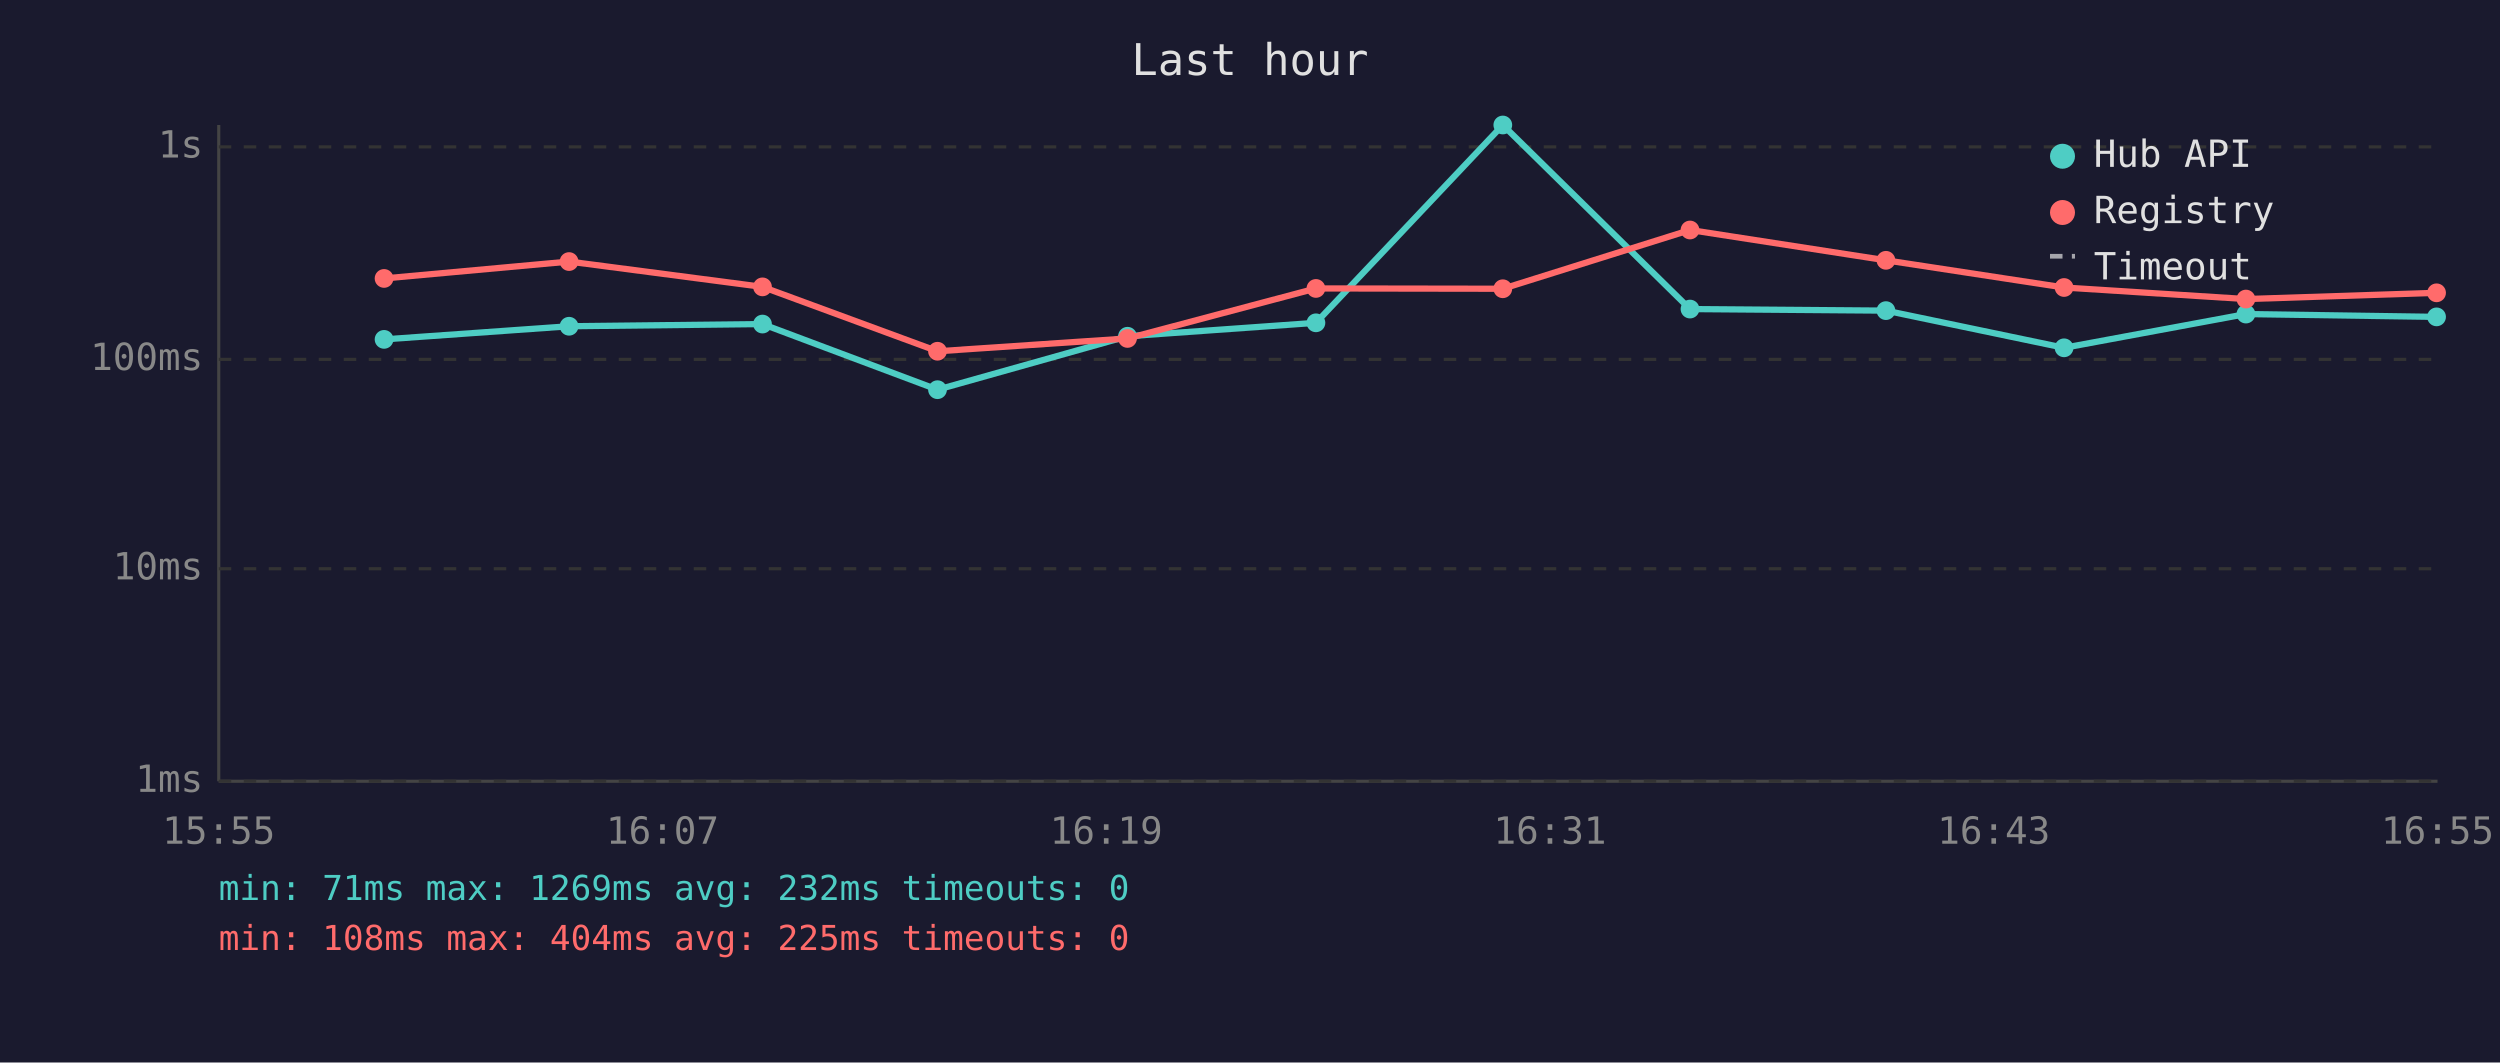
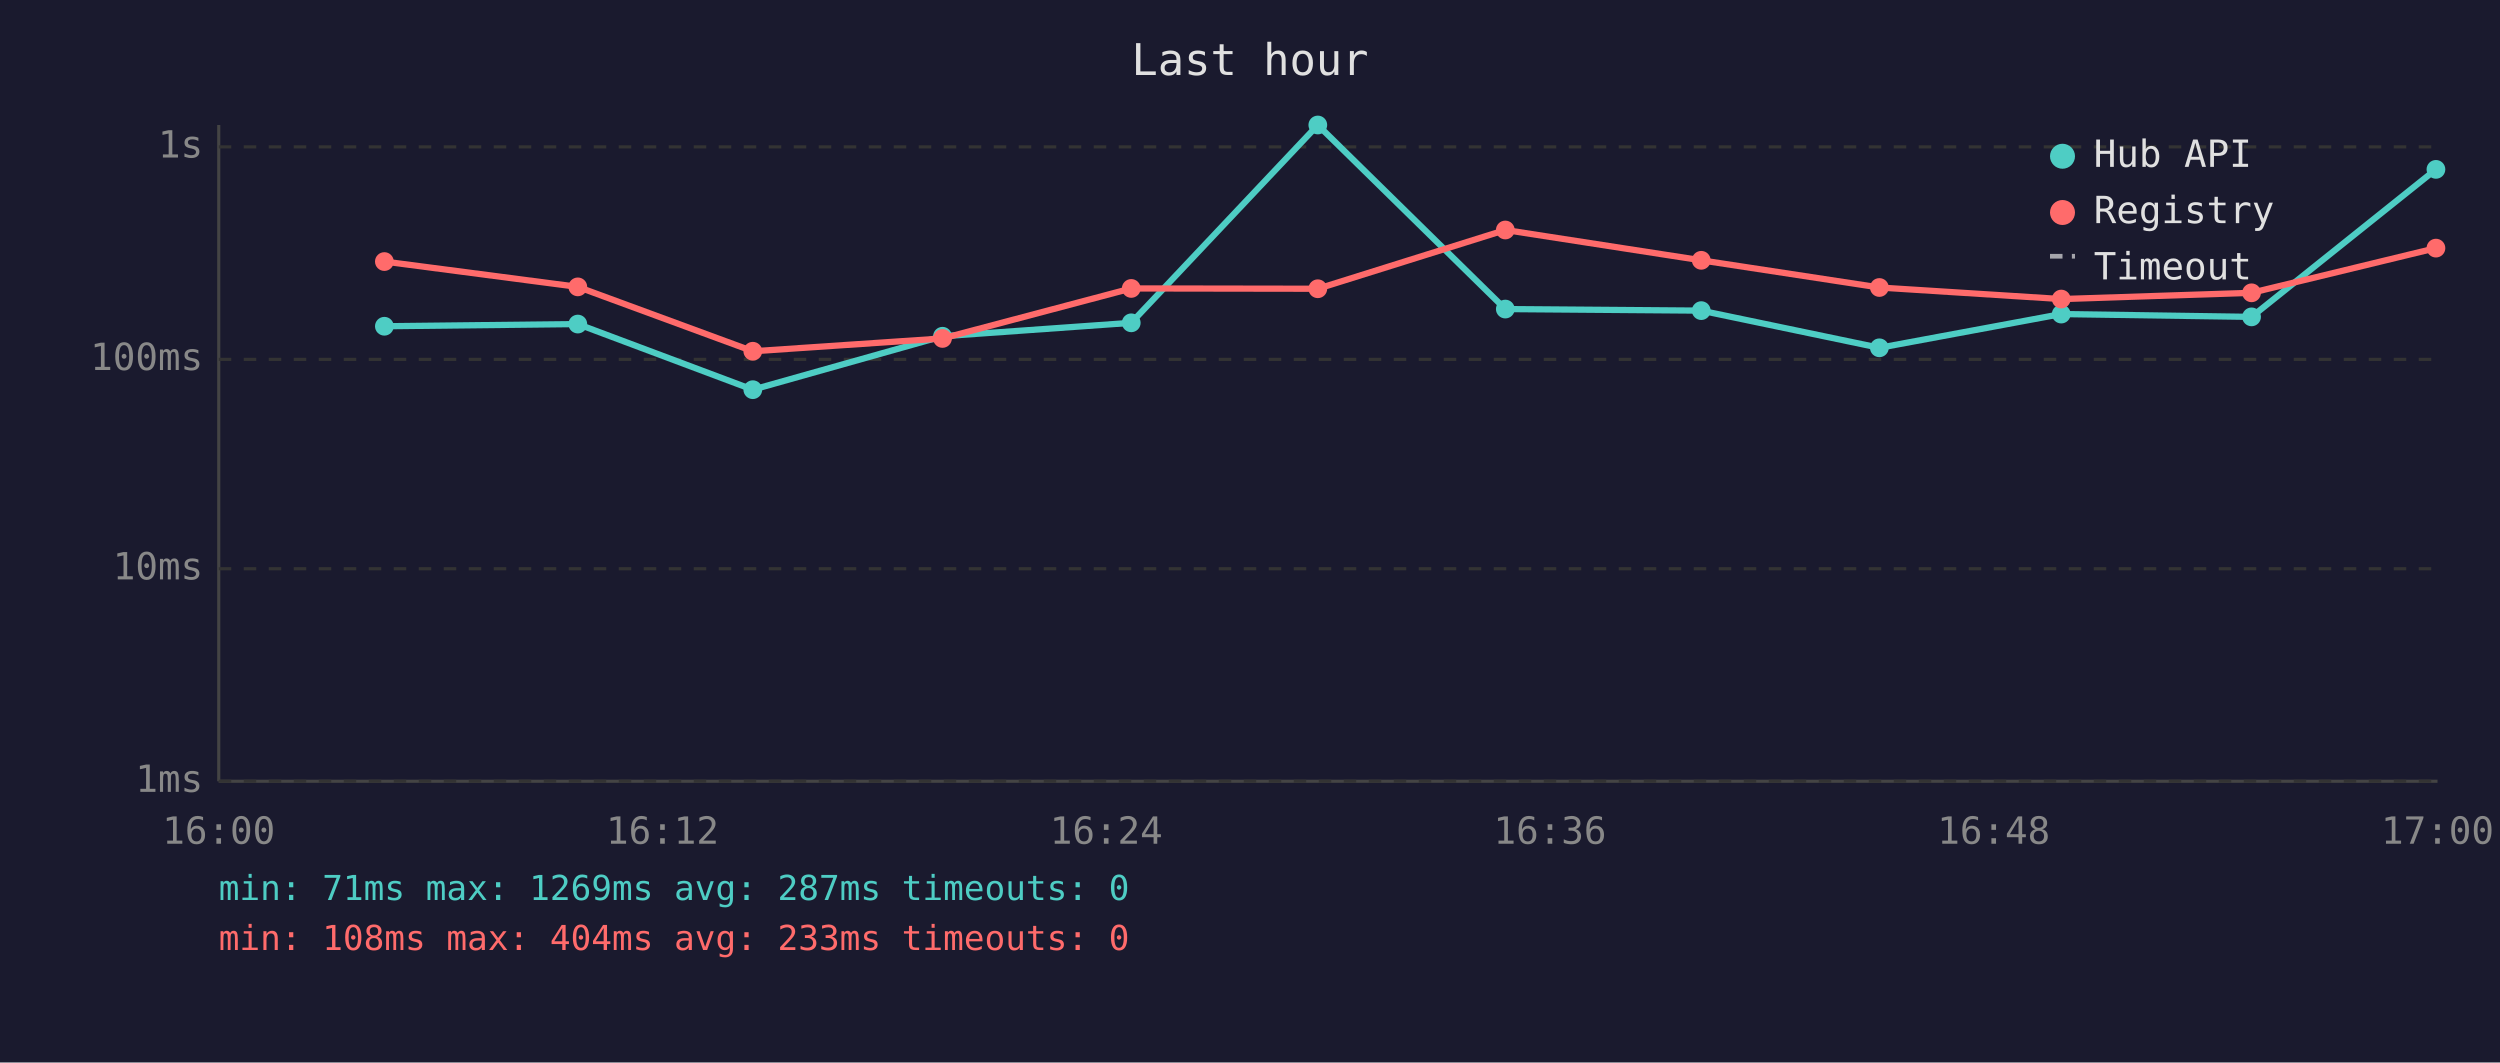
<svg xmlns="http://www.w3.org/2000/svg" viewBox="0 0 800 340" font-family="monospace" font-size="12">
  <rect width="800" height="340" fill="#1a1a2e" />
  <text x="400" y="24" fill="#e0e0e0" font-size="14" text-anchor="middle">Last hour</text>
  <line x1="70" y1="40" x2="70" y2="250" stroke="#444" stroke-width="1" />
  <line x1="70" y1="250" x2="780" y2="250" stroke="#444" stroke-width="1" />
  <line x1="70" y1="250" x2="780" y2="250" stroke="#333" stroke-width="1" stroke-dasharray="4" />
  <text x="65" y="250" fill="#888" text-anchor="end" dominant-baseline="middle">1ms</text>
  <line x1="70" y1="182" x2="780" y2="182" stroke="#333" stroke-width="1" stroke-dasharray="4" />
  <text x="65" y="182" fill="#888" text-anchor="end" dominant-baseline="middle">10ms</text>
  <line x1="70" y1="115" x2="780" y2="115" stroke="#333" stroke-width="1" stroke-dasharray="4" />
  <text x="65" y="115" fill="#888" text-anchor="end" dominant-baseline="middle">100ms</text>
  <line x1="70" y1="47" x2="780" y2="47" stroke="#333" stroke-width="1" stroke-dasharray="4" />
  <text x="65" y="47" fill="#888" text-anchor="end" dominant-baseline="middle">1s</text>
-   <text x="70" y="270" fill="#888" text-anchor="middle">15:55</text>
-   <text x="212" y="270" fill="#888" text-anchor="middle">16:07</text>
-   <text x="354" y="270" fill="#888" text-anchor="middle">16:19</text>
-   <text x="496" y="270" fill="#888" text-anchor="middle">16:31</text>
-   <text x="638" y="270" fill="#888" text-anchor="middle">16:43</text>
-   <text x="780" y="270" fill="#888" text-anchor="middle">16:55</text>
-   <polyline points="122.9,108.6 182.1,104.4 244.0,103.7 300.0,124.7 360.8,107.6 421.1,103.3 480.9,40.0 540.8,98.9 603.5,99.4 660.5,111.3 718.7,100.5 779.7,101.4" fill="none" stroke="#4ecdc4" stroke-width="2" opacity="1" />
-   <circle cx="122.9" cy="108.6" r="3" fill="#4ecdc4" />
-   <circle cx="182.1" cy="104.4" r="3" fill="#4ecdc4" />
-   <circle cx="244.0" cy="103.7" r="3" fill="#4ecdc4" />
-   <circle cx="300.0" cy="124.7" r="3" fill="#4ecdc4" />
-   <circle cx="360.8" cy="107.6" r="3" fill="#4ecdc4" />
-   <circle cx="421.1" cy="103.3" r="3" fill="#4ecdc4" />
-   <circle cx="480.9" cy="40.0" r="3" fill="#4ecdc4" />
-   <circle cx="540.8" cy="98.9" r="3" fill="#4ecdc4" />
-   <circle cx="603.5" cy="99.4" r="3" fill="#4ecdc4" />
-   <circle cx="660.5" cy="111.3" r="3" fill="#4ecdc4" />
-   <circle cx="718.7" cy="100.5" r="3" fill="#4ecdc4" />
-   <circle cx="779.7" cy="101.4" r="3" fill="#4ecdc4" />
-   <polyline points="122.9,89.1 182.1,83.7 244.0,91.8 300.0,112.4 360.8,108.3 421.1,92.3 480.9,92.4 540.8,73.6 603.5,83.3 660.5,92.0 718.7,95.7 779.7,93.7" fill="none" stroke="#ff6b6b" stroke-width="2" opacity="1" />
-   <circle cx="122.9" cy="89.1" r="3" fill="#ff6b6b" />
-   <circle cx="182.1" cy="83.7" r="3" fill="#ff6b6b" />
-   <circle cx="244.0" cy="91.8" r="3" fill="#ff6b6b" />
-   <circle cx="300.0" cy="112.4" r="3" fill="#ff6b6b" />
-   <circle cx="360.8" cy="108.3" r="3" fill="#ff6b6b" />
-   <circle cx="421.1" cy="92.3" r="3" fill="#ff6b6b" />
-   <circle cx="480.9" cy="92.4" r="3" fill="#ff6b6b" />
-   <circle cx="540.8" cy="73.6" r="3" fill="#ff6b6b" />
-   <circle cx="603.5" cy="83.3" r="3" fill="#ff6b6b" />
-   <circle cx="660.5" cy="92.0" r="3" fill="#ff6b6b" />
-   <circle cx="718.7" cy="95.7" r="3" fill="#ff6b6b" />
-   <circle cx="779.7" cy="93.7" r="3" fill="#ff6b6b" />
+   <text x="70" y="270" fill="#888" text-anchor="middle">16:00</text>
+   <text x="212" y="270" fill="#888" text-anchor="middle">16:12</text>
+   <text x="354" y="270" fill="#888" text-anchor="middle">16:24</text>
+   <text x="496" y="270" fill="#888" text-anchor="middle">16:36</text>
+   <text x="638" y="270" fill="#888" text-anchor="middle">16:48</text>
+   <text x="780" y="270" fill="#888" text-anchor="middle">17:00</text>
+   <polyline points="123.0,104.4 184.9,103.7 240.9,124.7 301.6,107.6 362.0,103.3 421.7,40.0 481.7,98.9 544.4,99.4 601.4,111.3 659.6,100.5 720.5,101.4 779.5,54.2" fill="none" stroke="#4ecdc4" stroke-width="2" opacity="1" />
+   <circle cx="123.0" cy="104.4" r="3" fill="#4ecdc4" />
+   <circle cx="184.9" cy="103.7" r="3" fill="#4ecdc4" />
+   <circle cx="240.9" cy="124.7" r="3" fill="#4ecdc4" />
+   <circle cx="301.6" cy="107.6" r="3" fill="#4ecdc4" />
+   <circle cx="362.0" cy="103.3" r="3" fill="#4ecdc4" />
+   <circle cx="421.7" cy="40.0" r="3" fill="#4ecdc4" />
+   <circle cx="481.7" cy="98.9" r="3" fill="#4ecdc4" />
+   <circle cx="544.4" cy="99.4" r="3" fill="#4ecdc4" />
+   <circle cx="601.4" cy="111.3" r="3" fill="#4ecdc4" />
+   <circle cx="659.6" cy="100.5" r="3" fill="#4ecdc4" />
+   <circle cx="720.5" cy="101.4" r="3" fill="#4ecdc4" />
+   <circle cx="779.5" cy="54.2" r="3" fill="#4ecdc4" />
+   <polyline points="123.0,83.7 184.9,91.8 240.9,112.4 301.6,108.3 362.0,92.3 421.7,92.4 481.7,73.6 544.4,83.3 601.4,92.0 659.6,95.7 720.5,93.7 779.5,79.4" fill="none" stroke="#ff6b6b" stroke-width="2" opacity="1" />
+   <circle cx="123.0" cy="83.7" r="3" fill="#ff6b6b" />
+   <circle cx="184.9" cy="91.8" r="3" fill="#ff6b6b" />
+   <circle cx="240.9" cy="112.4" r="3" fill="#ff6b6b" />
+   <circle cx="301.6" cy="108.3" r="3" fill="#ff6b6b" />
+   <circle cx="362.0" cy="92.3" r="3" fill="#ff6b6b" />
+   <circle cx="421.7" cy="92.4" r="3" fill="#ff6b6b" />
+   <circle cx="481.7" cy="73.6" r="3" fill="#ff6b6b" />
+   <circle cx="544.4" cy="83.3" r="3" fill="#ff6b6b" />
+   <circle cx="601.4" cy="92.0" r="3" fill="#ff6b6b" />
+   <circle cx="659.6" cy="95.7" r="3" fill="#ff6b6b" />
+   <circle cx="720.5" cy="93.7" r="3" fill="#ff6b6b" />
+   <circle cx="779.5" cy="79.4" r="3" fill="#ff6b6b" />
  <circle cx="660" cy="50" r="4" fill="#4ecdc4" />
  <text x="670" y="50" fill="#e0e0e0" dominant-baseline="middle">Hub API</text>
  <circle cx="660" cy="68" r="4" fill="#ff6b6b" />
  <text x="670" y="68" fill="#e0e0e0" dominant-baseline="middle">Registry</text>
  <line x1="656" y1="82" x2="664" y2="82" stroke="#e0e0e0" stroke-width="1.5" stroke-dasharray="4,3" opacity="0.7" />
  <text x="670" y="86" fill="#e0e0e0" dominant-baseline="middle">Timeout</text>
-   <text x="70" y="288" fill="#4ecdc4" font-size="11">min: 71ms  max: 1269ms  avg: 232ms  timeouts: 0</text>
-   <text x="70" y="304" fill="#ff6b6b" font-size="11">min: 108ms  max: 404ms  avg: 225ms  timeouts: 0</text>
+   <text x="70" y="288" fill="#4ecdc4" font-size="11">min: 71ms  max: 1269ms  avg: 287ms  timeouts: 0</text>
+   <text x="70" y="304" fill="#ff6b6b" font-size="11">min: 108ms  max: 404ms  avg: 233ms  timeouts: 0</text>
</svg>
